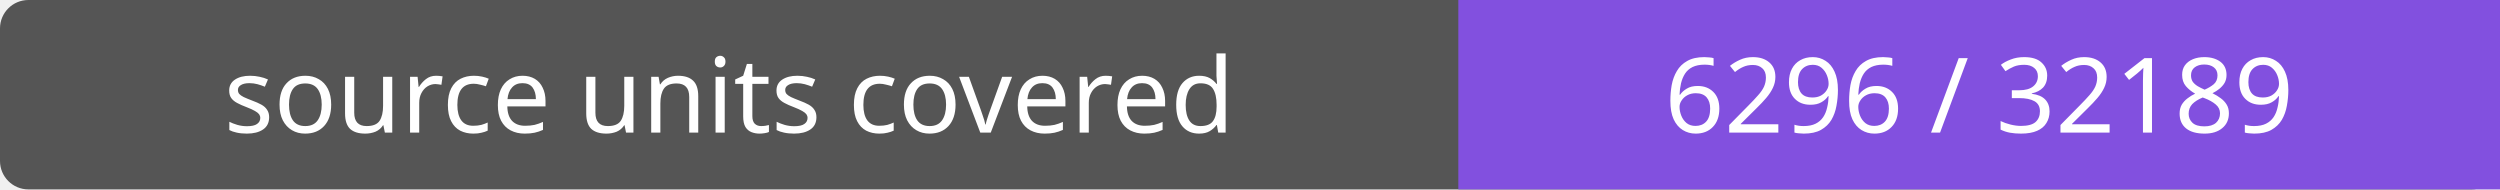
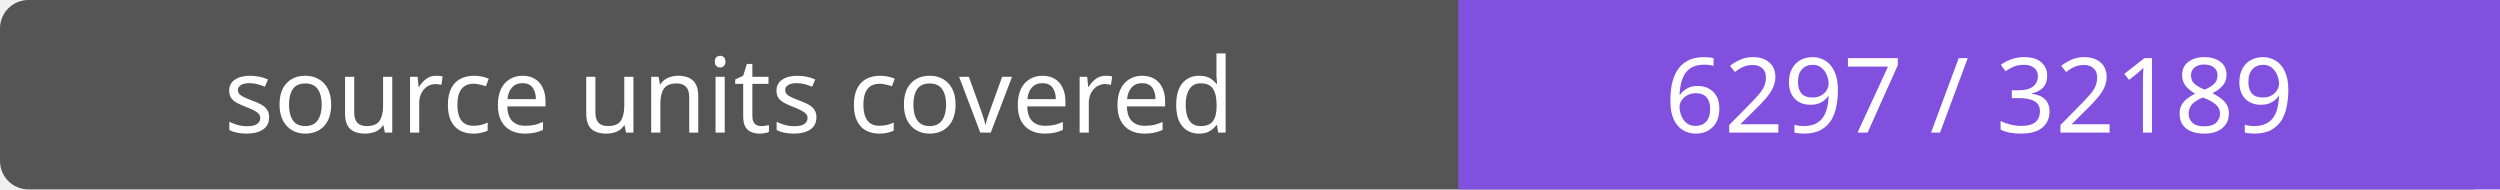
- <svg xmlns="http://www.w3.org/2000/svg" width="264" height="20" role="img" aria-label="source units covered: 6296 / 32189">
+ <svg xmlns="http://www.w3.org/2000/svg" width="264" height="20" role="img" aria-label="source units covered: 6297 / 32189">
  <rect width="264" height="20" rx="3" fill="#555" />
  <path fill="#8250df" d="M154 0h110v20H154z" />
  <g fill="#fff" text-anchor="middle" font-family="Verdana,sans-serif" font-size="11">
    <text x="77.0" y="14">source units covered</text>
-     <text x="209.0" y="14">6296 / 32189</text>
+     <text x="209.0" y="14">6297 / 32189</text>
  </g>
</svg>
